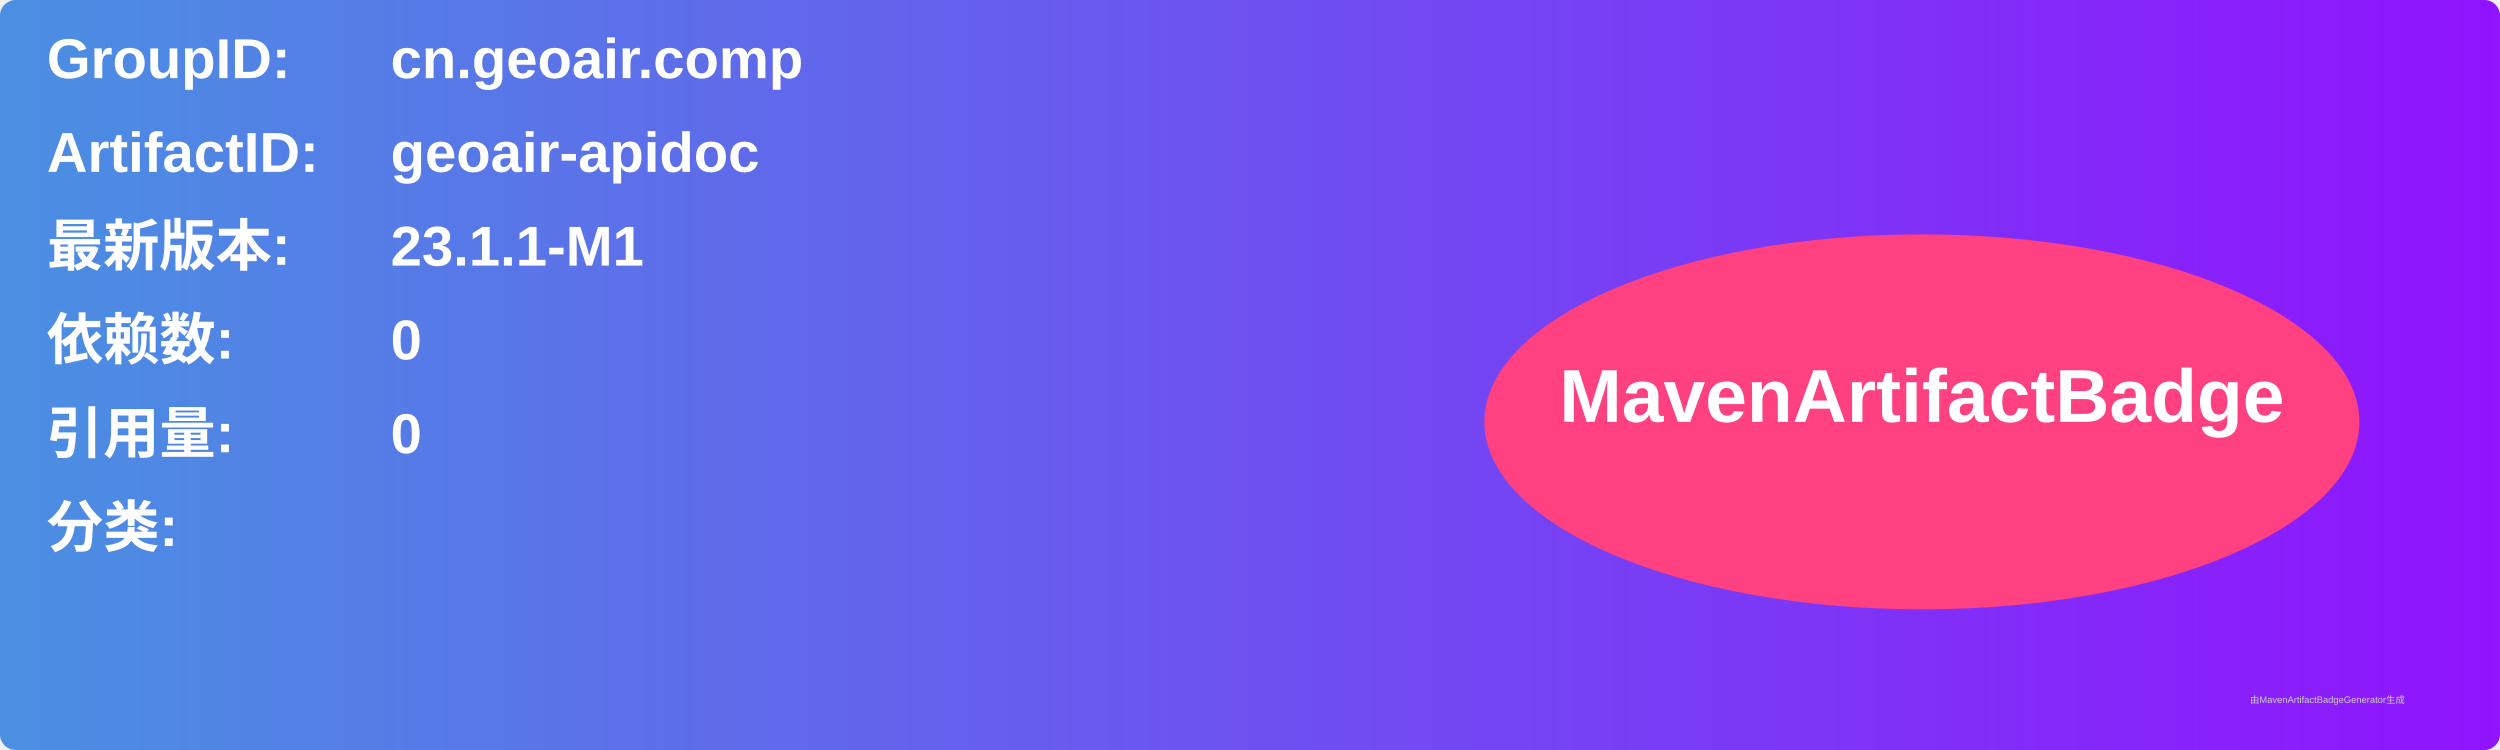
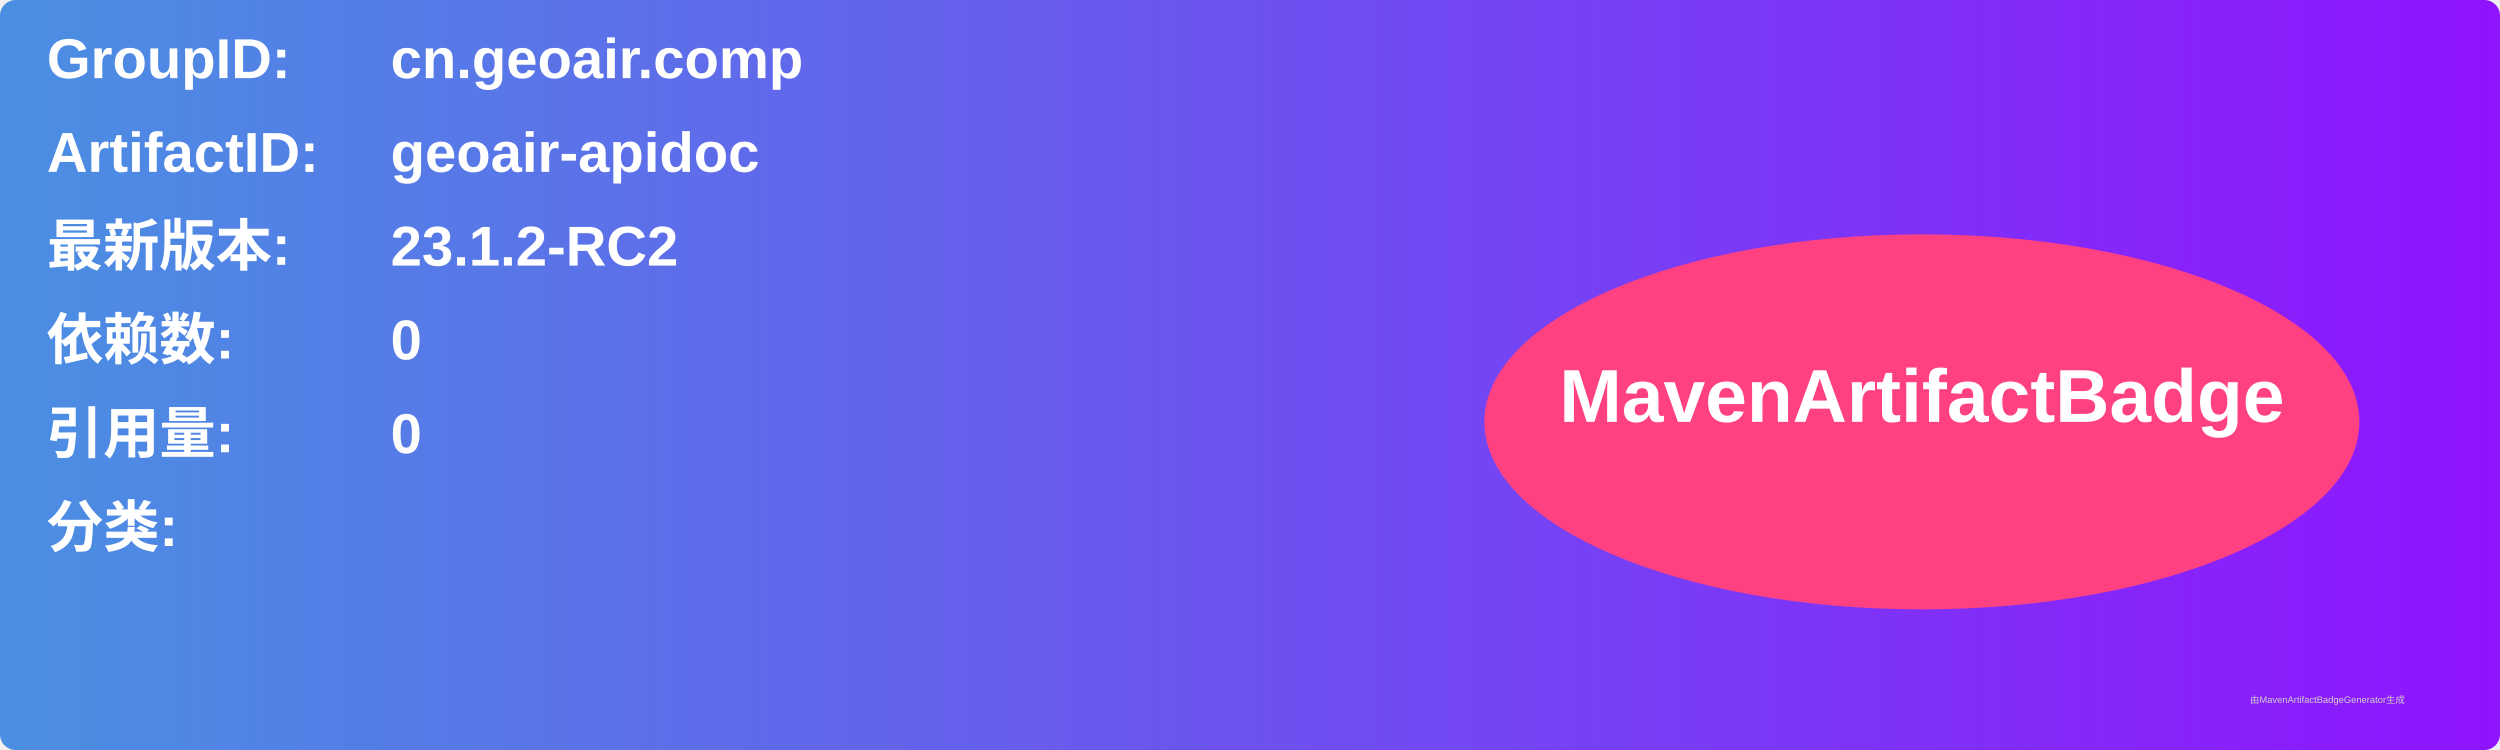
<svg xmlns="http://www.w3.org/2000/svg" width="800" height="240" viewBox="0 0 800 240">
  <linearGradient id="grad" x1="0%" y1="0%" x2="100%" y2="0%">
    <stop offset="0%" stop-color="#4a90e2" />
    <stop offset="100%" stop-color="#9013fe" />
  </linearGradient>
  <rect width="100%" height="100%" rx="5" ry="5" fill="url(#grad)" />
  <g transform="translate(15, 15)">
    <text x="0" y="10" font-family="Arial" font-size="18" fill="white" font-weight="bold" width="260">GroupID:</text>
    <text x="110" y="10" font-family="Arial" font-size="18" fill="white" font-weight="bold" width="460">cn.geoair.comp</text>
    <text x="0" y="40" font-family="Arial" font-size="18" fill="white" font-weight="bold" width="260">ArtifactID:</text>
    <text x="110" y="40" font-family="Arial" font-size="18" fill="white" font-weight="bold" width="460">geoair-apidoc</text>
    <text x="0" y="70" font-family="Arial" font-size="18" fill="white" font-weight="bold">最新版本:</text>
    <text x="110" y="70" font-family="Arial" font-size="18" fill="white" font-weight="bold">
-       <tspan font-weight="bold">23.1.1-M1</tspan>
+       <tspan font-weight="bold">23.1.2-RC2</tspan>
    </text>
    <text x="0" y="100" font-family="Arial" font-size="18" fill="white" font-weight="bold">依赖数: </text>
    <text x="110" y="100" font-family="Arial" font-size="18" fill="white">
      <tspan font-weight="bold">0</tspan>
    </text>
    <text x="0" y="130" font-family="Arial" font-size="18" fill="white" font-weight="bold">引用量: </text>
    <text x="110" y="130" font-family="Arial" font-size="18" fill="white">
      <tspan font-weight="bold">0</tspan>
    </text>
    <text x="0" y="160" font-family="Arial" font-size="18" fill="white" font-weight="bold">分类:</text>
    <text x="10" y="190" font-family="Arial" font-size="10" fill="white">
      <tspan font-weight="bold" />
    </text>
    <ellipse cx="600" cy="120" rx="140" ry="60" fill="#ff4081" />
    <text x="600" y="120" text-anchor="middle" font-family="Arial" font-size="24" fill="white" font-weight="bold">MavenArtifactBadge</text>
  </g>
  <text x="720" y="225" font-family="Arial" font-size="3" fill="#d0d0d0">由MavenArtifactBadgeGenerator生成</text>
</svg>
